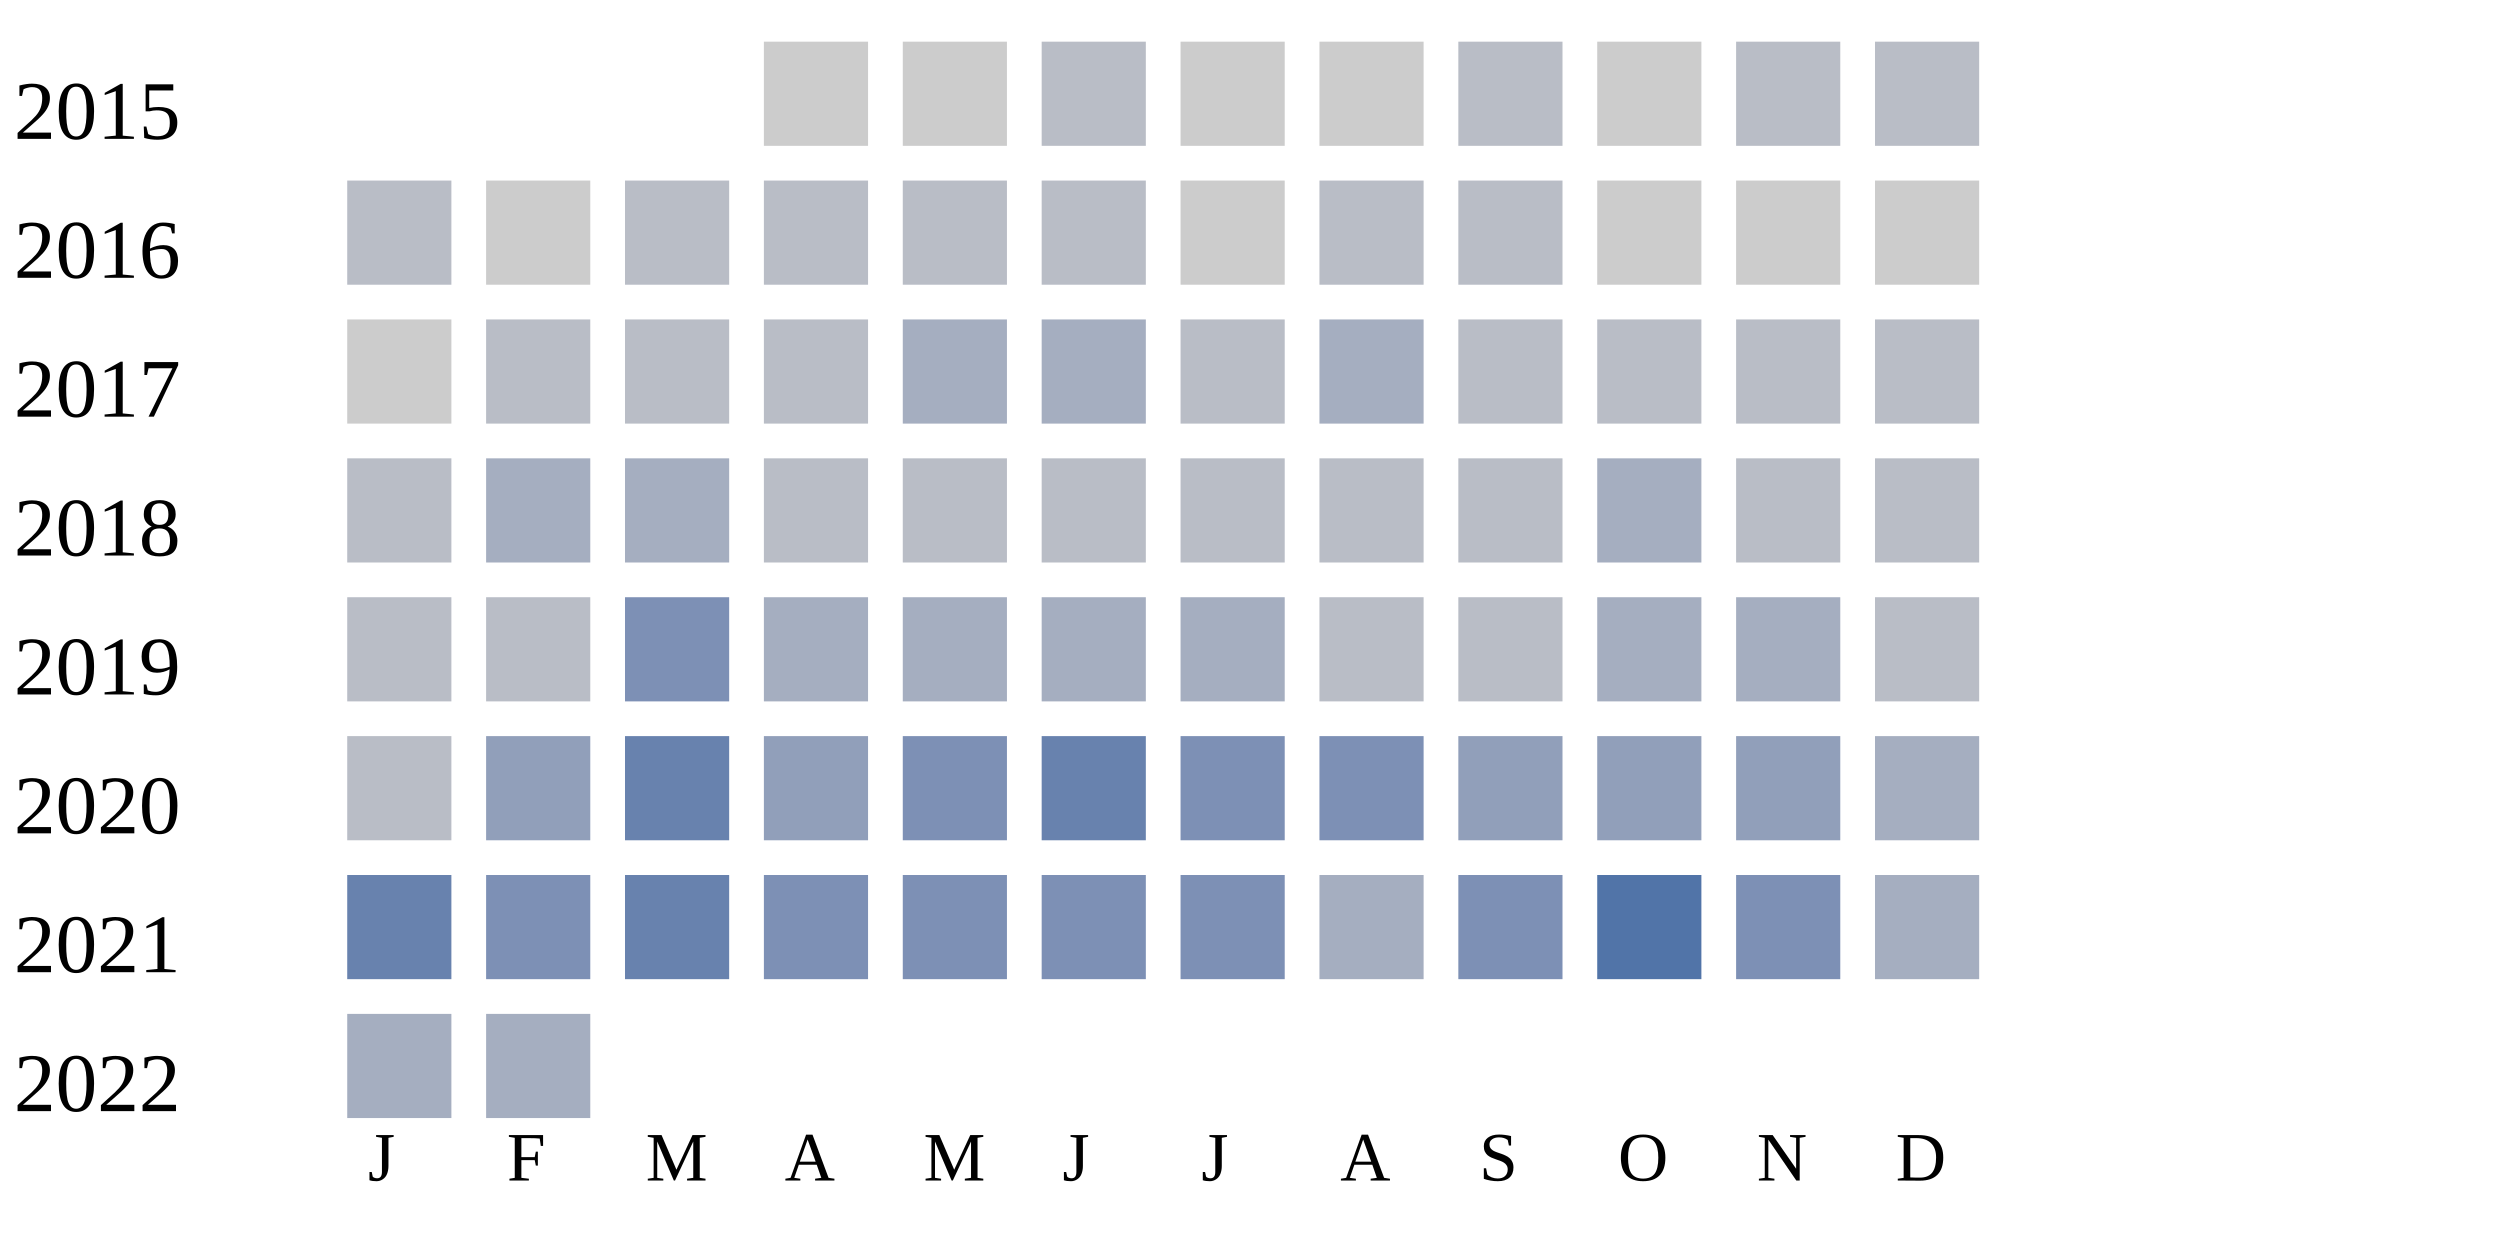
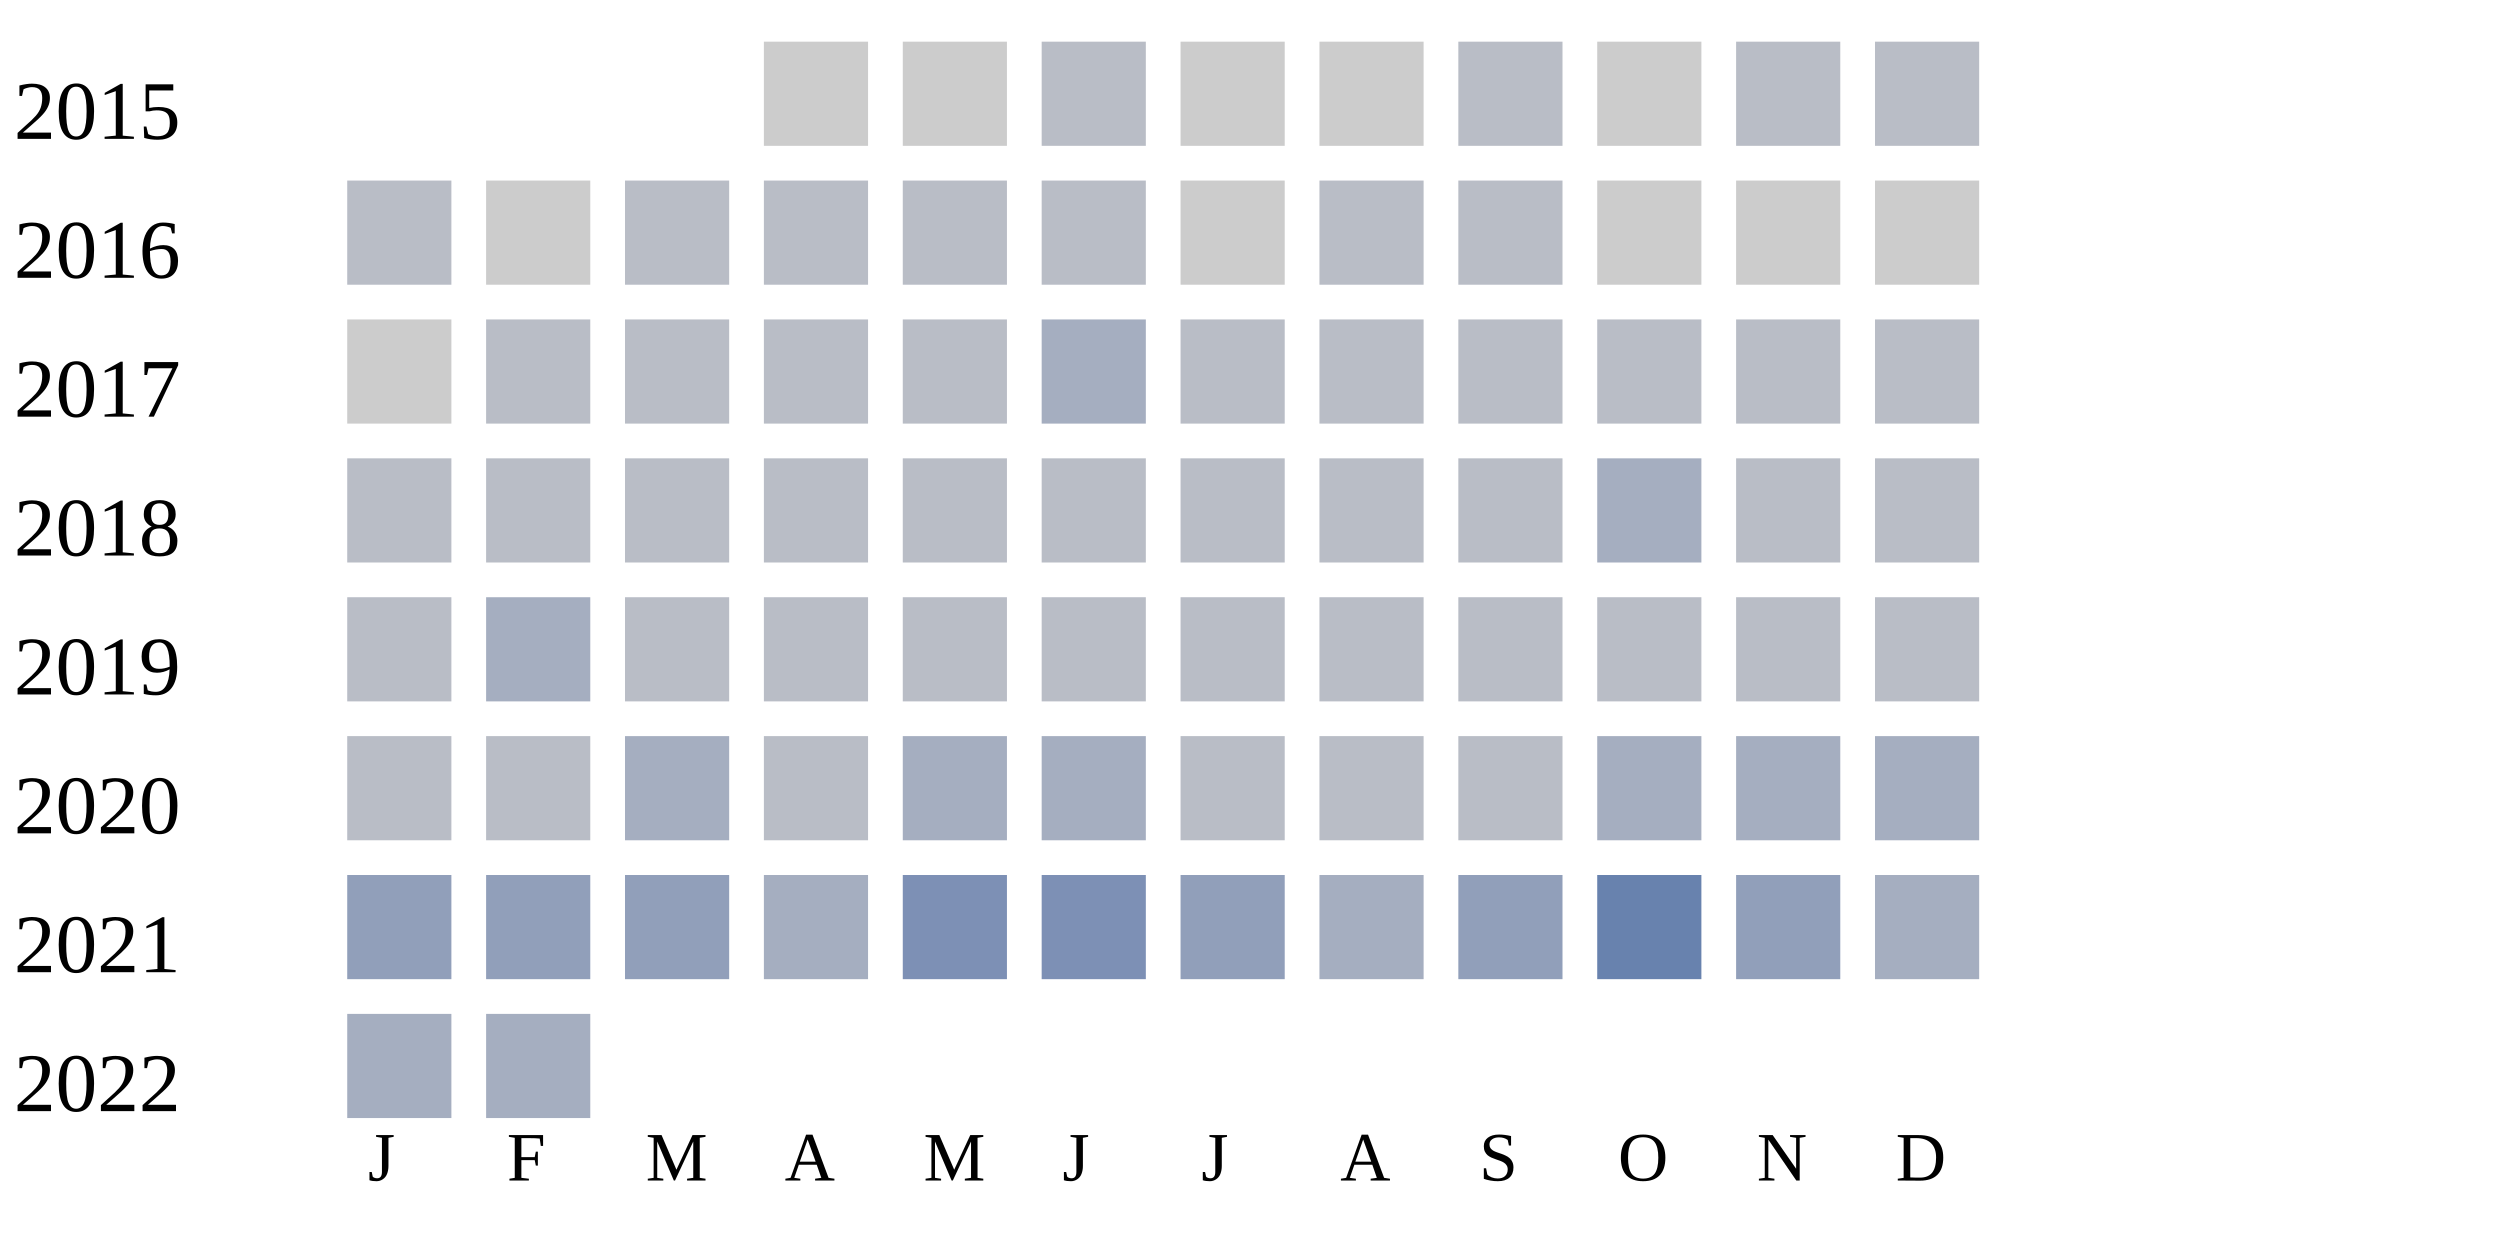
<svg xmlns="http://www.w3.org/2000/svg" width="360" height="180">
  <g transform="translate(0 0)">
    <text x="2" y="20">2015</text>
    <rect x="110" y="6" width="15" height="15" fill="#cccccc" />
    <rect x="130" y="6" width="15" height="15" fill="#cccccc" />
    <rect x="150" y="6" width="15" height="15" fill="#b9bdc6" />
    <rect x="170" y="6" width="15" height="15" fill="#cccccc" />
    <rect x="190" y="6" width="15" height="15" fill="#cccccc" />
    <rect x="210" y="6" width="15" height="15" fill="#b9bdc6" />
    <rect x="230" y="6" width="15" height="15" fill="#cccccc" />
    <rect x="250" y="6" width="15" height="15" fill="#b9bdc6" />
    <rect x="270" y="6" width="15" height="15" fill="#b9bdc6" />
  </g>
  <g transform="translate(0 20)">
    <text x="2" y="20">2016</text>
    <rect x="50" y="6" width="15" height="15" fill="#b9bdc6" />
    <rect x="70" y="6" width="15" height="15" fill="#cccccc" />
    <rect x="90" y="6" width="15" height="15" fill="#b9bdc6" />
    <rect x="110" y="6" width="15" height="15" fill="#b9bdc6" />
    <rect x="130" y="6" width="15" height="15" fill="#b9bdc6" />
    <rect x="150" y="6" width="15" height="15" fill="#b9bdc6" />
    <rect x="170" y="6" width="15" height="15" fill="#cccccc" />
    <rect x="190" y="6" width="15" height="15" fill="#b9bdc6" />
    <rect x="210" y="6" width="15" height="15" fill="#b9bdc6" />
    <rect x="230" y="6" width="15" height="15" fill="#cccccc" />
    <rect x="250" y="6" width="15" height="15" fill="#cccccc" />
    <rect x="270" y="6" width="15" height="15" fill="#cccccc" />
  </g>
  <g transform="translate(0 40)">
    <text x="2" y="20">2017</text>
    <rect x="50" y="6" width="15" height="15" fill="#cccccc" />
    <rect x="70" y="6" width="15" height="15" fill="#b9bdc6" />
    <rect x="90" y="6" width="15" height="15" fill="#b9bdc6" />
    <rect x="110" y="6" width="15" height="15" fill="#b9bdc6" />
-     <rect x="130" y="6" width="15" height="15" fill="#a5aec0" />
+     <rect x="130" y="6" width="15" height="15" fill="#b9bdc6" />
    <rect x="150" y="6" width="15" height="15" fill="#a5aec0" />
    <rect x="170" y="6" width="15" height="15" fill="#b9bdc6" />
-     <rect x="190" y="6" width="15" height="15" fill="#a5aec0" />
+     <rect x="190" y="6" width="15" height="15" fill="#b9bdc6" />
    <rect x="210" y="6" width="15" height="15" fill="#b9bdc6" />
    <rect x="230" y="6" width="15" height="15" fill="#b9bdc6" />
    <rect x="250" y="6" width="15" height="15" fill="#b9bdc6" />
    <rect x="270" y="6" width="15" height="15" fill="#b9bdc6" />
  </g>
  <g transform="translate(0 60)">
    <text x="2" y="20">2018</text>
    <rect x="50" y="6" width="15" height="15" fill="#b9bdc6" />
-     <rect x="70" y="6" width="15" height="15" fill="#a5aec0" />
-     <rect x="90" y="6" width="15" height="15" fill="#a5aec0" />
+     <rect x="70" y="6" width="15" height="15" fill="#b9bdc6" />
+     <rect x="90" y="6" width="15" height="15" fill="#b9bdc6" />
    <rect x="110" y="6" width="15" height="15" fill="#b9bdc6" />
    <rect x="130" y="6" width="15" height="15" fill="#b9bdc6" />
    <rect x="150" y="6" width="15" height="15" fill="#b9bdc6" />
    <rect x="170" y="6" width="15" height="15" fill="#b9bdc6" />
    <rect x="190" y="6" width="15" height="15" fill="#b9bdc6" />
    <rect x="210" y="6" width="15" height="15" fill="#b9bdc6" />
    <rect x="230" y="6" width="15" height="15" fill="#a5aec0" />
    <rect x="250" y="6" width="15" height="15" fill="#b9bdc6" />
    <rect x="270" y="6" width="15" height="15" fill="#b9bdc6" />
  </g>
  <g transform="translate(0 80)">
    <text x="2" y="20">2019</text>
    <rect x="50" y="6" width="15" height="15" fill="#b9bdc6" />
-     <rect x="70" y="6" width="15" height="15" fill="#b9bdc6" />
-     <rect x="90" y="6" width="15" height="15" fill="#7d90b5" />
-     <rect x="110" y="6" width="15" height="15" fill="#a5aec0" />
-     <rect x="130" y="6" width="15" height="15" fill="#a5aec0" />
-     <rect x="150" y="6" width="15" height="15" fill="#a5aec0" />
-     <rect x="170" y="6" width="15" height="15" fill="#a5aec0" />
+     <rect x="70" y="6" width="15" height="15" fill="#a5aec0" />
+     <rect x="90" y="6" width="15" height="15" fill="#b9bdc6" />
+     <rect x="110" y="6" width="15" height="15" fill="#b9bdc6" />
+     <rect x="130" y="6" width="15" height="15" fill="#b9bdc6" />
+     <rect x="150" y="6" width="15" height="15" fill="#b9bdc6" />
+     <rect x="170" y="6" width="15" height="15" fill="#b9bdc6" />
    <rect x="190" y="6" width="15" height="15" fill="#b9bdc6" />
    <rect x="210" y="6" width="15" height="15" fill="#b9bdc6" />
-     <rect x="230" y="6" width="15" height="15" fill="#a5aec0" />
-     <rect x="250" y="6" width="15" height="15" fill="#a5aec0" />
+     <rect x="230" y="6" width="15" height="15" fill="#b9bdc6" />
+     <rect x="250" y="6" width="15" height="15" fill="#b9bdc6" />
    <rect x="270" y="6" width="15" height="15" fill="#b9bdc6" />
  </g>
  <g transform="translate(0 100)">
    <text x="2" y="20">2020</text>
    <rect x="50" y="6" width="15" height="15" fill="#b9bdc6" />
-     <rect x="70" y="6" width="15" height="15" fill="#919fba" />
-     <rect x="90" y="6" width="15" height="15" fill="#6882ae" />
-     <rect x="110" y="6" width="15" height="15" fill="#919fba" />
-     <rect x="130" y="6" width="15" height="15" fill="#7d90b5" />
-     <rect x="150" y="6" width="15" height="15" fill="#6882ae" />
-     <rect x="170" y="6" width="15" height="15" fill="#7d90b5" />
-     <rect x="190" y="6" width="15" height="15" fill="#7d90b5" />
-     <rect x="210" y="6" width="15" height="15" fill="#919fba" />
-     <rect x="230" y="6" width="15" height="15" fill="#919fba" />
-     <rect x="250" y="6" width="15" height="15" fill="#919fba" />
+     <rect x="70" y="6" width="15" height="15" fill="#b9bdc6" />
+     <rect x="90" y="6" width="15" height="15" fill="#a5aec0" />
+     <rect x="110" y="6" width="15" height="15" fill="#b9bdc6" />
+     <rect x="130" y="6" width="15" height="15" fill="#a5aec0" />
+     <rect x="150" y="6" width="15" height="15" fill="#a5aec0" />
+     <rect x="170" y="6" width="15" height="15" fill="#b9bdc6" />
+     <rect x="190" y="6" width="15" height="15" fill="#b9bdc6" />
+     <rect x="210" y="6" width="15" height="15" fill="#b9bdc6" />
+     <rect x="230" y="6" width="15" height="15" fill="#a5aec0" />
+     <rect x="250" y="6" width="15" height="15" fill="#a5aec0" />
    <rect x="270" y="6" width="15" height="15" fill="#a5aec0" />
  </g>
  <g transform="translate(0 120)">
    <text x="2" y="20">2021</text>
-     <rect x="50" y="6" width="15" height="15" fill="#6882ae" />
-     <rect x="70" y="6" width="15" height="15" fill="#7d90b5" />
-     <rect x="90" y="6" width="15" height="15" fill="#6882ae" />
-     <rect x="110" y="6" width="15" height="15" fill="#7d90b5" />
+     <rect x="50" y="6" width="15" height="15" fill="#919fba" />
+     <rect x="70" y="6" width="15" height="15" fill="#919fba" />
+     <rect x="90" y="6" width="15" height="15" fill="#919fba" />
+     <rect x="110" y="6" width="15" height="15" fill="#a5aec0" />
    <rect x="130" y="6" width="15" height="15" fill="#7d90b5" />
    <rect x="150" y="6" width="15" height="15" fill="#7d90b5" />
-     <rect x="170" y="6" width="15" height="15" fill="#7d90b5" />
+     <rect x="170" y="6" width="15" height="15" fill="#919fba" />
    <rect x="190" y="6" width="15" height="15" fill="#a5aec0" />
-     <rect x="210" y="6" width="15" height="15" fill="#7d90b5" />
-     <rect x="230" y="6" width="15" height="15" fill="#5174a8" />
-     <rect x="250" y="6" width="15" height="15" fill="#7d90b5" />
+     <rect x="210" y="6" width="15" height="15" fill="#919fba" />
+     <rect x="230" y="6" width="15" height="15" fill="#6882ae" />
+     <rect x="250" y="6" width="15" height="15" fill="#919fba" />
    <rect x="270" y="6" width="15" height="15" fill="#a5aec0" />
  </g>
  <g transform="translate(0 140)">
    <text x="2" y="20">2022</text>
    <rect x="50" y="6" width="15" height="15" fill="#a5aec0" />
    <rect x="70" y="6" width="15" height="15" fill="#a5aec0" />
  </g>
  <text style="font-size: 10px; text-align: center" x="53" y="170">J</text>
  <text style="font-size: 10px; text-align: center" x="73" y="170">F</text>
  <text style="font-size: 10px; text-align: center" x="93" y="170">M</text>
  <text style="font-size: 10px; text-align: center" x="113" y="170">A</text>
  <text style="font-size: 10px; text-align: center" x="133" y="170">M</text>
  <text style="font-size: 10px; text-align: center" x="153" y="170">J</text>
  <text style="font-size: 10px; text-align: center" x="173" y="170">J</text>
  <text style="font-size: 10px; text-align: center" x="193" y="170">A</text>
  <text style="font-size: 10px; text-align: center" x="213" y="170">S</text>
  <text style="font-size: 10px; text-align: center" x="233" y="170">O</text>
  <text style="font-size: 10px; text-align: center" x="253" y="170">N</text>
  <text style="font-size: 10px; text-align: center" x="273" y="170">D</text>
  <text style="font-size: 10px;" x="155" y="189">Less</text>
  <rect fill="#b9bdc6" width="10" height="10" x="180" y="180" />
  <rect fill="#919fba" width="10" height="10" x="195" y="180" />
  <rect fill="#6882ae" width="10" height="10" x="210" y="180" />
  <rect fill="#005a9c" width="10" height="10" x="225" y="180" />
  <text x="240" y="189" style="font-size: 10px;">More</text>
</svg>
